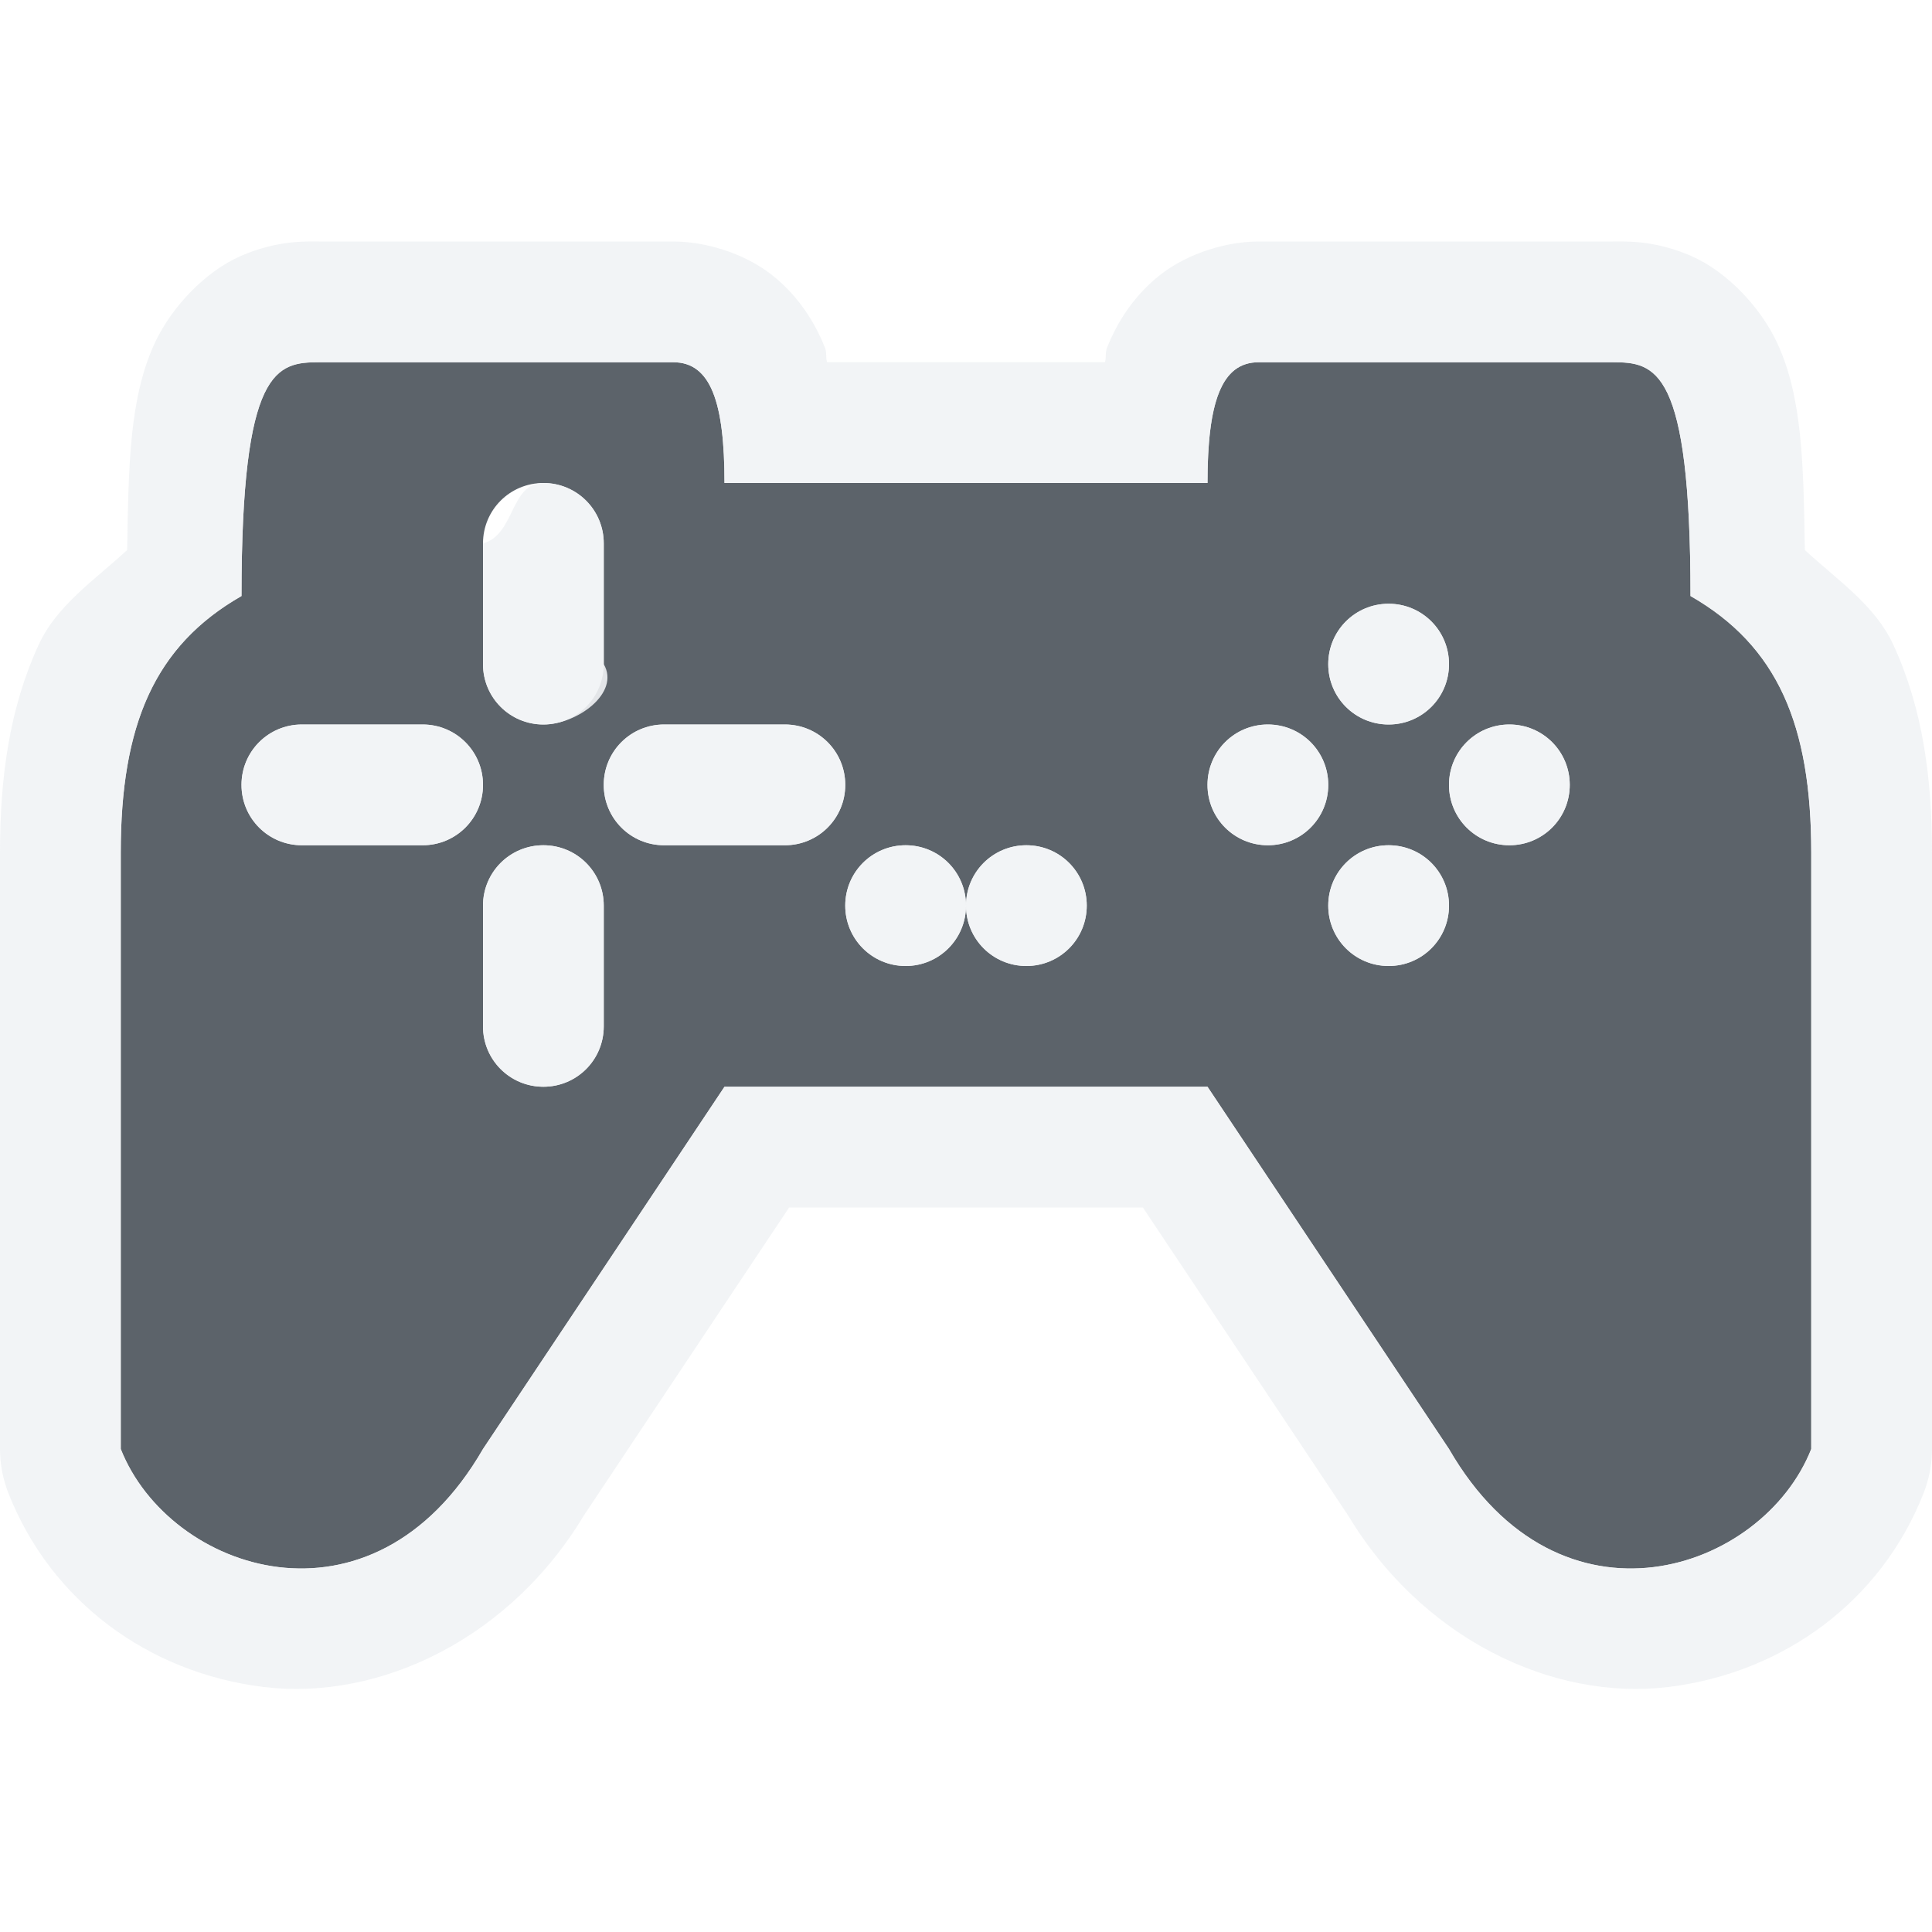
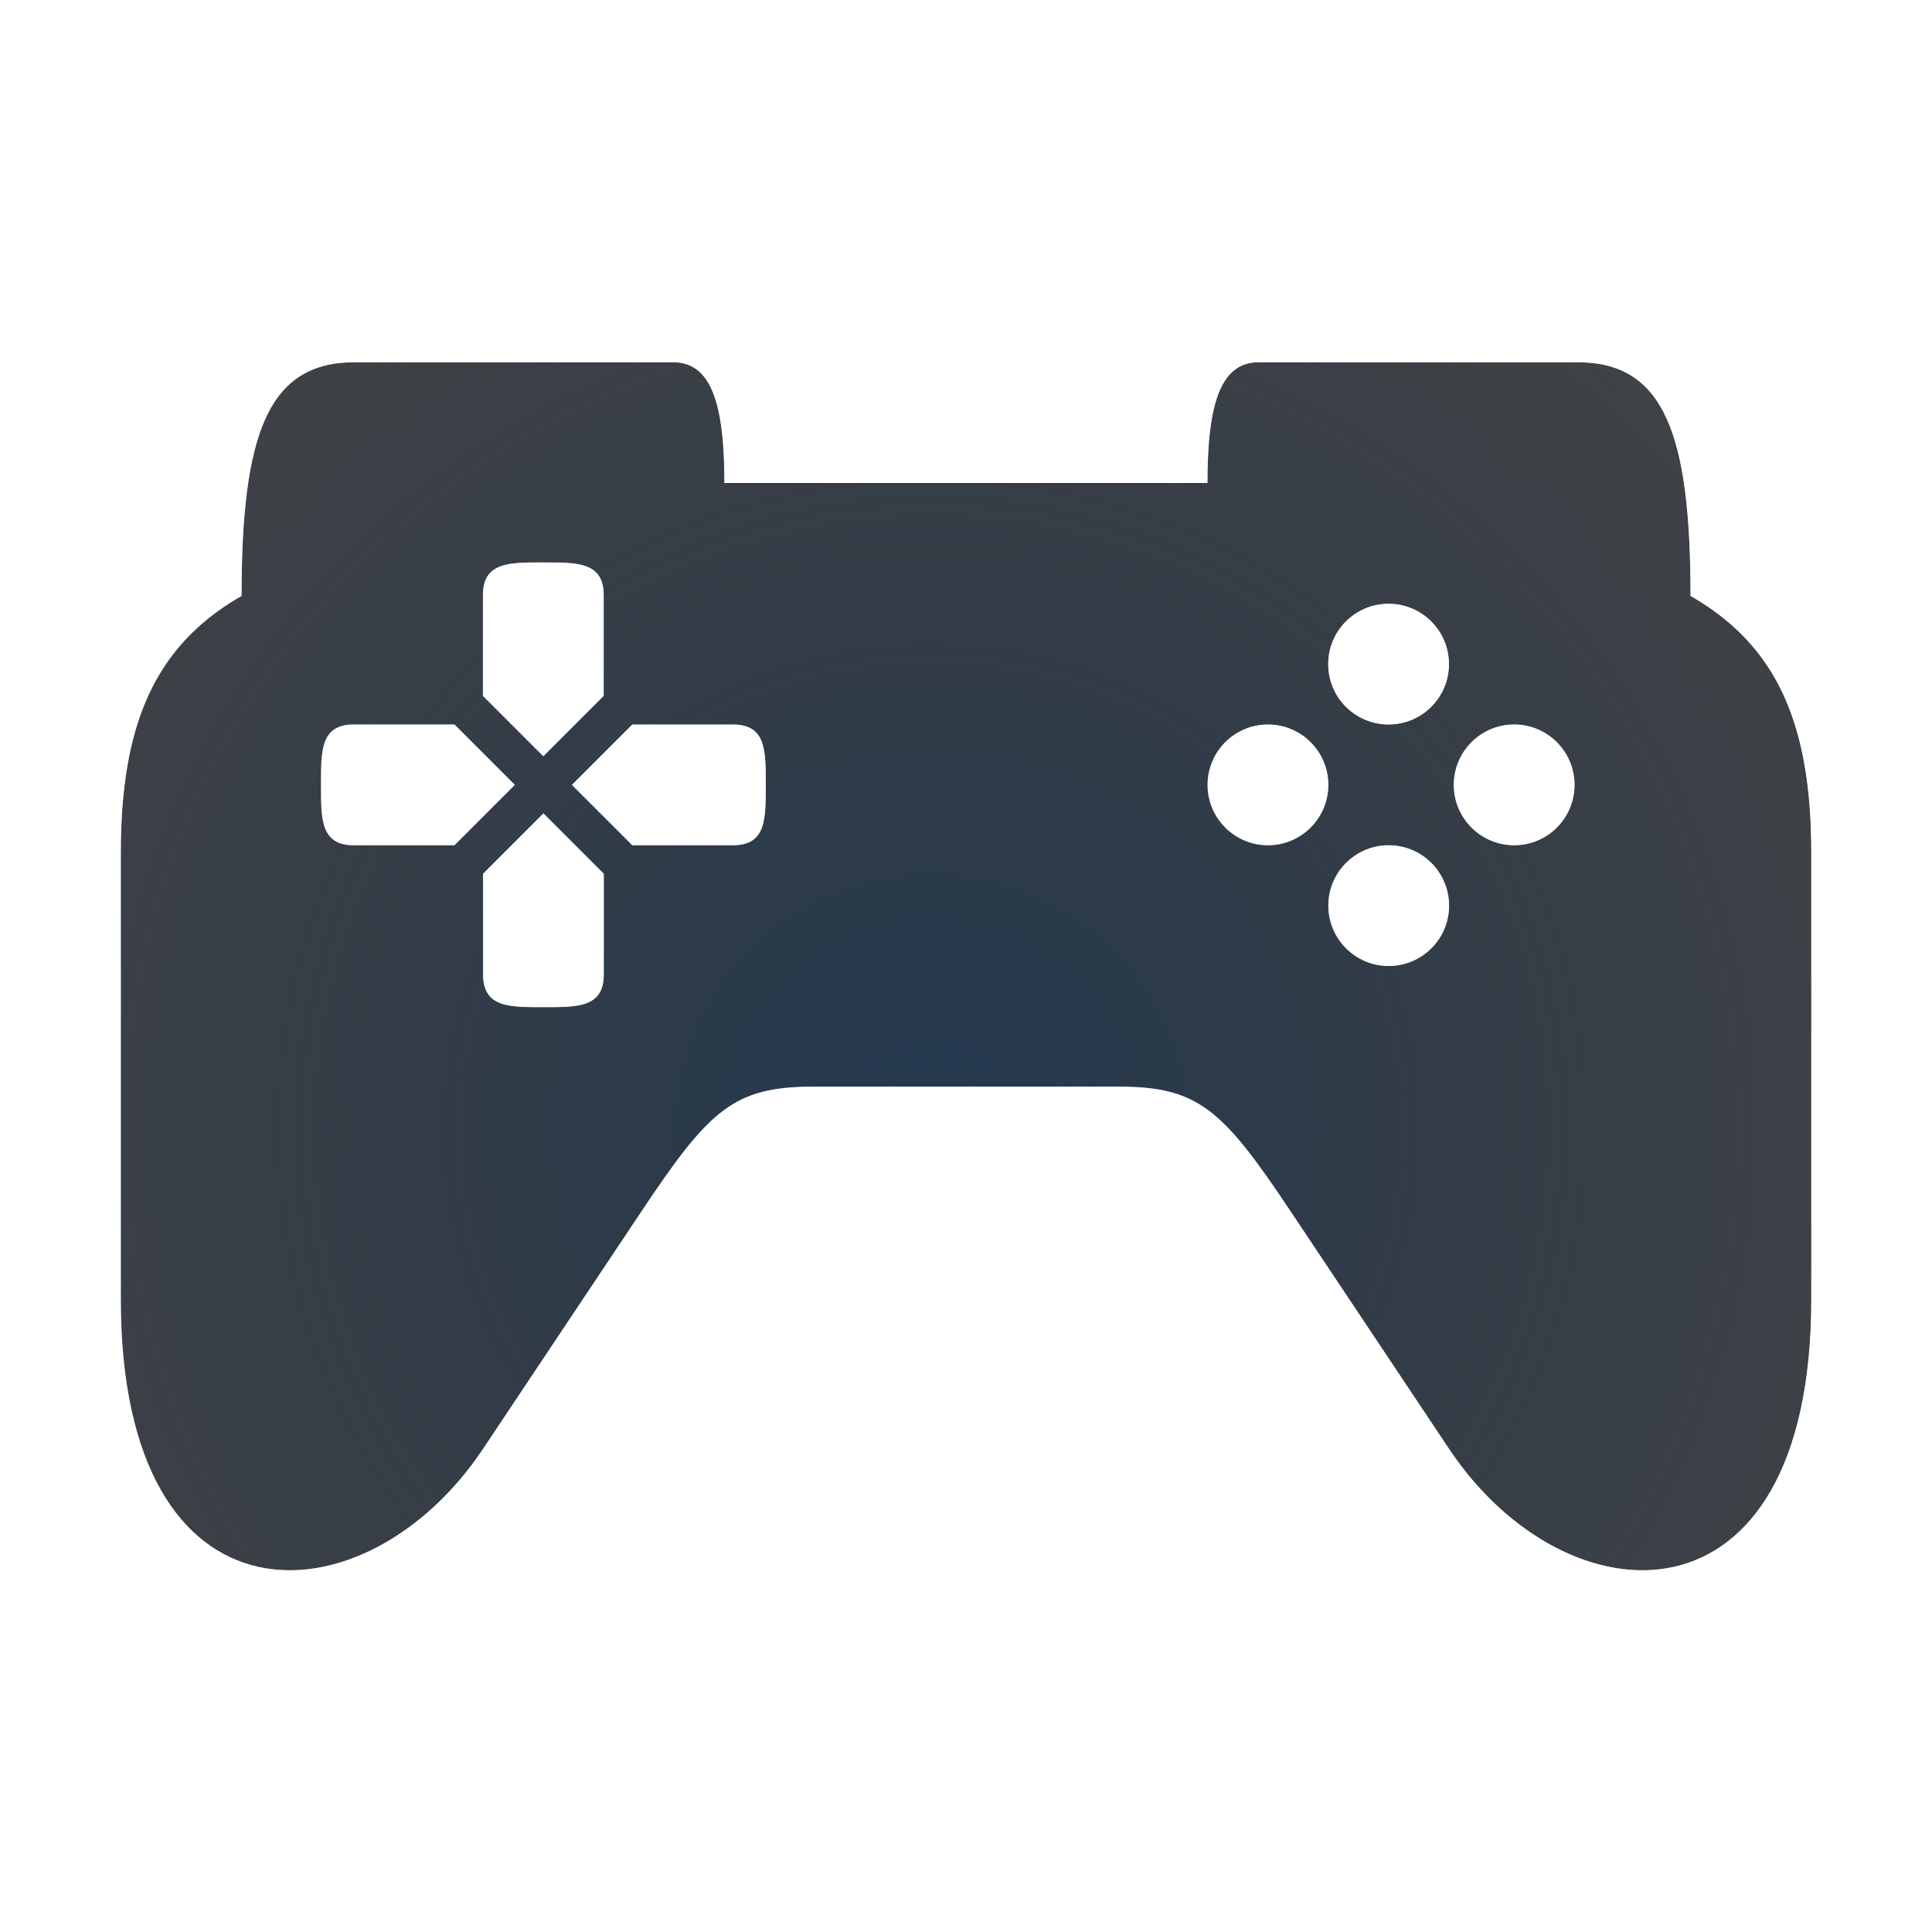
- <svg xmlns="http://www.w3.org/2000/svg" version="1.1" width="16" height="16" id="svg2">
-   <defs id="defs4" />
-   <path id="path1296" d="M 2.646,3 C 2.291,3 2,3.043 2,4.936 1.278,5.349 1,6.005 1,7.061 V 12 C 1.401,13.016 3.081,13.592 4,12 L 6,9 H 8 10 l 2,3 c 0.919,1.592 2.599,1.016 3,0 V 7.061 C 15,6.005 14.722,5.349 14,4.936 14,3.043 13.709,3 13.354,3 H 10.424 C 10.112,3 10,3.336 10,4 H 8 6 C 6,3.336 5.888,3 5.576,3 Z M 4.5,4 C 4.777,4 5,4.223 5,4.5 V 5.5 C 5,5.777 4.777,6 4.5,6 4.223,6 4,5.777 4,5.5 V 4.5 c 0,-0.277 0.223,-0.5 0.5,-0.5 z M 11.5,5 C 11.777,5 12,5.223 12,5.5 12,5.777 11.777,6 11.5,6 11.223,6 11,5.777 11,5.5 11,5.223 11.223,5 11.5,5 Z m -9,1 h 1 C 3.777,6 4,6.223 4,6.5 4,6.777 3.777,7 3.5,7 h -1 C 2.223,7 2,6.777 2,6.5 2,6.223 2.223,6 2.5,6 Z M 5.5,6 H 6.5 C 6.777,6 7,6.223 7,6.5 7,6.777 6.777,7 6.5,7 H 5.5 C 5.223,7 5,6.777 5,6.5 5,6.223 5.223,6 5.5,6 Z M 10.5,6 C 10.777,6 11,6.223 11,6.5 11,6.777 10.777,7 10.5,7 10.223,7 10,6.777 10,6.5 10,6.223 10.223,6 10.5,6 Z m 2,0 C 12.777,6 13,6.223 13,6.5 13,6.777 12.777,7 12.5,7 12.223,7 12,6.777 12,6.5 12,6.223 12.223,6 12.5,6 Z M 4.5,7 C 4.777,7 5,7.223 5,7.5 v 1 C 5,8.777 4.777,9 4.5,9 4.223,9 4,8.777 4,8.5 v -1 C 4,7.223 4.223,7 4.5,7 Z M 11.5,7 C 11.777,7 12,7.223 12,7.5 12,7.777 11.777,8 11.5,8 11.223,8 11,7.777 11,7.5 11,7.223 11.223,7 11.5,7 Z m -4,0 C 7.777,7 8,7.223 8,7.5 8,7.777 7.777,8 7.5,8 7.223,8 7,7.777 7,7.5 7,7.223 7.223,7 7.5,7 Z m 1,0 C 8.777,7 9,7.223 9,7.5 9,7.777 8.777,8 8.5,8 8.223,8 8,7.777 8,7.5 8,7.223 8.223,7 8.5,7 Z" style="opacity:1;vector-effect:none;fill:#27303a;fill-opacity:0.753;fill-rule:nonzero;stroke:none;stroke-width:1;stroke-linecap:butt;stroke-linejoin:miter;stroke-miterlimit:4;stroke-dasharray:none;stroke-dashoffset:0;stroke-opacity:1;marker:none;paint-order:normal" />
-   <path style="color:#000000;font-style:normal;font-variant:normal;font-weight:normal;font-stretch:normal;font-size:medium;line-height:normal;font-family:sans-serif;font-variant-ligatures:normal;font-variant-position:normal;font-variant-caps:normal;font-variant-numeric:normal;font-variant-alternates:normal;font-feature-settings:normal;text-indent:0;text-align:start;text-decoration:none;text-decoration-line:none;text-decoration-style:solid;text-decoration-color:#000000;letter-spacing:normal;word-spacing:normal;text-transform:none;writing-mode:lr-tb;direction:ltr;text-orientation:mixed;dominant-baseline:auto;baseline-shift:baseline;text-anchor:start;white-space:normal;shape-padding:0;clip-rule:nonzero;display:inline;overflow:visible;visibility:visible;opacity:1;isolation:auto;mix-blend-mode:normal;color-interpolation:sRGB;color-interpolation-filters:linearRGB;solid-color:#000000;solid-opacity:1;vector-effect:none;fill:#f1f3f5;fill-opacity:0.903;fill-rule:nonzero;stroke:none;stroke-width:2;stroke-linecap:butt;stroke-linejoin:miter;stroke-miterlimit:4;stroke-dasharray:none;stroke-dashoffset:0;stroke-opacity:1;marker:none;paint-order:normal;color-rendering:auto;image-rendering:auto;shape-rendering:auto;text-rendering:auto;enable-background:accumulate" d="M 2.646,2 C 2.537,2 2.301,1.987 1.996,2.119 1.691,2.252 1.419,2.551 1.287,2.83 1.07,3.288 1.065,3.858 1.053,4.555 0.785,4.803 0.471,5.012 0.32,5.34 0.076,5.87 0,6.445 0,7.061 V 12 c 1.484e-4,0.126 0.024,0.25 0.07,0.367 0.352,0.892 1.156,1.486 2.113,1.604 C 3.141,14.088 4.248,13.57 4.865,12.5 L 4.832,12.555 6.535,10 H 8 9.465 l 1.703,2.555 -0.033,-0.055 c 0.618,1.07 1.725,1.588 2.682,1.471 0.957,-0.118 1.762,-0.712 2.113,-1.604 C 15.976,12.25 16,12.126 16,12 V 7.061 C 16,6.445 15.924,5.87 15.68,5.34 15.529,5.012 15.215,4.803 14.947,4.555 14.935,3.858 14.93,3.288 14.713,2.83 14.581,2.551 14.309,2.252 14.004,2.119 13.699,1.987 13.463,2 13.354,2 H 10.424 C 10.166,2 9.849,2.091 9.615,2.271 9.382,2.452 9.248,2.68 9.168,2.879 9.151,2.922 9.164,2.958 9.15,3 H 8 6.85 C 6.836,2.958 6.849,2.922 6.832,2.879 6.752,2.68 6.618,2.452 6.385,2.271 6.151,2.091 5.834,2 5.576,2 Z m 0,1 H 5.576 C 5.888,3 6,3.336 6,4 h 2 2 C 10,3.502 10.064,3.188 10.227,3.062 10.281,3.021 10.346,3 10.424,3 h 2.93 C 13.709,3 14,3.043 14,4.936 c 0.722,0.414 1,1.069 1,2.125 V 12 c -0.401,1.016 -2.081,1.592 -3,0 L 10,9 H 8 6 L 4,12 C 3.081,13.592 1.401,13.016 1,12 V 7.061 C 1,6.797 1.017,6.558 1.055,6.342 1.167,5.693 1.458,5.246 2,4.936 2,3.043 2.291,3 2.646,3 Z M 4.5,4 C 4.223,4 4.267,4.428 4,4.5 V 4.635 5.5 C 4,5.777 4.223,6 4.5,6 4.777,6 5.139,5.74 5,5.5 V 4.635 4.5 C 5,4.223 4.777,4 4.5,4 Z m 7,1 C 11.223,5 11,5.223 11,5.5 11,5.777 11.223,6 11.5,6 11.777,6 12,5.777 12,5.5 12,5.223 11.777,5 11.5,5 Z m -9,1 C 2.223,6 2,6.223 2,6.5 2,6.777 2.223,7 2.5,7 H 3.447 3.5 C 3.777,7 4,6.777 4,6.5 4,6.223 3.777,6 3.5,6 H 3.447 Z m 3,0 C 5.223,6 5,6.223 5,6.5 5,6.777 5.223,7 5.5,7 h 1 C 6.777,7 7,6.777 7,6.5 7,6.223 6.777,6 6.5,6 Z m 5,0 C 10.223,6 10,6.223 10,6.5 10,6.777 10.223,7 10.5,7 10.777,7 11,6.777 11,6.5 11,6.223 10.777,6 10.5,6 Z m 2,0 C 12.223,6 12,6.223 12,6.5 12,6.777 12.223,7 12.5,7 12.777,7 13,6.777 13,6.5 13,6.223 12.777,6 12.5,6 Z m -8,1 C 4.223,7 4,7.223 4,7.5 v 1 C 4,8.777 4.223,9 4.5,9 4.777,9 5,8.777 5,8.5 v -1 C 5,7.223 4.777,7 4.5,7 Z m 7,0 C 11.223,7 11,7.223 11,7.5 11,7.777 11.223,8 11.5,8 11.777,8 12,7.777 12,7.5 12,7.223 11.777,7 11.5,7 Z m -4,0 C 7.223,7 7,7.223 7,7.5 7,7.777 7.223,8 7.5,8 7.777,8 8,7.777 8,7.5 8,7.223 7.777,7 7.5,7 Z m 1,0 C 8.223,7 8,7.223 8,7.5 8,7.777 8.223,8 8.5,8 8.777,8 9,7.777 9,7.5 9,7.223 8.777,7 8.5,7 Z" id="path1272" />
+ <svg xmlns="http://www.w3.org/2000/svg" width="16" height="16" version="1.1">
+   <defs>
+     <radialGradient id="b" cx="-3384.1" cy="2107.7" r="6.988" gradientTransform="matrix(0 1.3195 -1.3268 -1.6104e-5 2804.2 4474.7)" gradientUnits="userSpaceOnUse">
+       <stop stop-color="#213851" stop-opacity=".906" offset="0" />
+       <stop stop-color="#27303a" stop-opacity="0" offset="1" />
+     </radialGradient>
+     <radialGradient id="a" cx="13.06" cy="17.68" r="10" gradientTransform="matrix(0 1.8 -1.5 0 34.577 -19.734)" gradientUnits="userSpaceOnUse">
+       <stop stop-color="#ffffff" stop-opacity=".749" offset="0" />
+       <stop stop-color="#ffffff" stop-opacity=".605" offset="1" />
+     </radialGradient>
+   </defs>
+   <path d="m2.934 3c-0.715 0-0.934 0.595-0.934 1.935-0.542 0.31-0.833 0.757-0.945 1.406-0.037 0.216-0.055 0.455-0.055 0.719v3.703c0 2.796 2.03 2.692 3 1.236l1.312-1.967c0.562-0.843 0.764-1.033 1.424-1.033h1.264 1.264c0.66 0 0.862 0.19 1.424 1.033l1.312 1.967c0.971 1.456 3 1.56 3-1.236v-3.703c0-0.264-0.017-0.502-0.055-0.719-0.112-0.649-0.404-1.096-0.945-1.406 0-1.341-0.219-1.935-0.934-1.935h-2.643c-0.312 0-0.424 0.336-0.424 1h-2-2c0-0.664-0.112-1-0.424-1zm1.566 1.658c0.277 0 0.5-0.006 0.5 0.271v0.781 0.053l-0.5 0.5-0.5-0.5v-0.053-0.781c0-0.277 0.223-0.271 0.5-0.271zm7 0.342a0.5 0.5 0 0 1 0.5 0.5 0.5 0.5 0 0 1-0.5 0.5 0.5 0.5 0 0 1-0.5-0.5 0.5 0.5 0 0 1 0.5-0.5zm-8.57 1h0.781 0.053l0.5 0.5-0.5 0.5h-0.053-0.781c-0.277 0-0.271-0.223-0.271-0.5s-0.006-0.5 0.271-0.5zm2.307 0h0.053 0.781c0.277 0 0.271 0.223 0.271 0.5s0.006 0.5-0.271 0.5h-0.781-0.053l-0.5-0.5zm5.264 0a0.5 0.5 0 0 1 0.5 0.5 0.5 0.5 0 0 1-0.5 0.5 0.5 0.5 0 0 1-0.5-0.5 0.5 0.5 0 0 1 0.5-0.5zm2.039 0a0.5 0.5 0 0 1 0.5 0.5 0.5 0.5 0 0 1-0.5 0.5 0.5 0.5 0 0 1-0.5-0.5 0.5 0.5 0 0 1 0.5-0.5zm-8.039 0.736 0.5 0.5v0.053 0.781c0 0.277-0.223 0.271-0.5 0.271s-0.5 0.006-0.5-0.271v-0.781-0.053zm7 0.264a0.5 0.5 0 0 1 0.5 0.5 0.5 0.5 0 0 1-0.5 0.5 0.5 0.5 0 0 1-0.5-0.5 0.5 0.5 0 0 1 0.5-0.5z" fill="#090d11" fill-opacity=".766" style="paint-order:normal" />
+   <path d="m2.934 3c-0.715 0-0.934 0.595-0.934 1.935-0.542 0.31-0.833 0.757-0.945 1.406-0.037 0.216-0.055 0.455-0.055 0.719v3.703c0 2.796 2.03 2.692 3 1.236l1.312-1.967c0.562-0.843 0.764-1.033 1.424-1.033h1.264 1.264c0.66 0 0.862 0.19 1.424 1.033l1.312 1.967c0.971 1.456 3 1.56 3-1.236v-3.703c0-0.264-0.017-0.502-0.055-0.719-0.112-0.649-0.404-1.096-0.945-1.406 0-1.341-0.219-1.935-0.934-1.935h-2.643c-0.312 0-0.424 0.336-0.424 1h-2-2c0-0.664-0.112-1-0.424-1h-2.643zm1.566 1.658c0.277 0 0.5-0.006 0.5 0.271v0.781 0.053l-0.5 0.5-0.5-0.5v-0.053-0.781c0-0.277 0.223-0.271 0.5-0.271zm7 0.342a0.5 0.5 0 0 1 0.5 0.5 0.5 0.5 0 0 1-0.5 0.5 0.5 0.5 0 0 1-0.5-0.5 0.5 0.5 0 0 1 0.5-0.5zm-8.57 1h0.781 0.053l0.5 0.5-0.5 0.5h-0.053-0.781c-0.277 0-0.271-0.223-0.271-0.5s-0.006-0.5 0.271-0.5zm2.307 0h0.053 0.781c0.277 0 0.271 0.223 0.271 0.5s0.006 0.5-0.271 0.5h-0.781-0.053l-0.5-0.5 0.5-0.5zm5.264 0a0.5 0.5 0 0 1 0.5 0.5 0.5 0.5 0 0 1-0.5 0.5 0.5 0.5 0 0 1-0.5-0.5 0.5 0.5 0 0 1 0.5-0.5zm2.039 0a0.5 0.5 0 0 1 0.5 0.5 0.5 0.5 0 0 1-0.5 0.5 0.5 0.5 0 0 1-0.5-0.5 0.5 0.5 0 0 1 0.5-0.5zm-8.039 0.736 0.5 0.5v0.053 0.781c0 0.277-0.223 0.271-0.5 0.271s-0.5 0.006-0.5-0.271v-0.781-0.053l0.5-0.5zm7 0.264a0.5 0.5 0 0 1 0.5 0.5 0.5 0.5 0 0 1-0.5 0.5 0.5 0.5 0 0 1-0.5-0.5 0.5 0.5 0 0 1 0.5-0.5z" fill="url(#b)" style="font-variant-east_asian:normal;paint-order:normal" />
+   <path d="m3.24 2c-0.109 0-0.381-0.013-0.686 0.119-0.305 0.133-0.577 0.432-0.709 0.711-0.217 0.458-0.222 1.028-0.234 1.725-0.838 0.484-1.611 1.3-1.611 2.314v3.555c0 2.599 1.402 3.547 2.404 3.547 1.177 0 1.465-0.681 2.037-1.471 0.373-0.514 0.526-0.839 1.246-1.898 0.417-0.613 1.375-0.602 2.312-0.602s1.896-0.011 2.312 0.602c0.72 1.059 0.874 1.385 1.246 1.898 0.573 0.79 0.86 1.471 2.037 1.471 1.002 0 2.404-0.948 2.404-3.547v-3.555c0-1.014-0.774-1.831-1.611-2.314-0.012-0.696-0.018-1.267-0.234-1.725-0.132-0.279-0.404-0.578-0.709-0.711-0.305-0.133-0.576-0.119-0.686-0.119h-1.805c-0.611 0-1.431 0.28-1.431 1 0 0.503 0.056 0.348-1.524 0.348s-1.524 0.155-1.524-0.348c0-0.72-0.82-1-1.431-1zm-0.307 1h2.643c0.312 0 0.424 0.336 0.424 1h2 2c0-0.664 0.112-1 0.424-1h2.643c0.715 0 0.934 0.595 0.934 1.935 0.542 0.31 0.833 0.757 0.945 1.406 0.037 0.216 0.055 0.455 0.055 0.719v3.703c0 2.796-2.03 2.692-3 1.236l-1.312-1.967c-0.562-0.843-0.764-1.033-1.424-1.033h-1.264-1.264c-0.66 0-0.862 0.19-1.424 1.033l-1.312 1.967c-0.971 1.456-3 1.56-3-1.236v-3.703c0-0.264 0.017-0.502 0.055-0.719 0.112-0.649 0.404-1.096 0.945-1.406 0-1.341 0.219-1.935 0.934-1.935zm1.566 1.658c-0.277 0-0.5-0.006-0.5 0.271v0.781 0.053l0.5 0.5 0.5-0.5v-0.053-0.781c0-0.277-0.223-0.271-0.5-0.271zm7 0.342c-0.276 0-0.5 0.224-0.5 0.5s0.224 0.5 0.5 0.5 0.5-0.224 0.5-0.5-0.224-0.5-0.5-0.5zm-8.57 1c-0.277 0-0.271 0.223-0.271 0.5s-0.006 0.5 0.271 0.5h0.781 0.053l0.5-0.5-0.5-0.5h-0.053zm2.307 0-0.5 0.5 0.5 0.5h0.053 0.781c0.277 0 0.271-0.223 0.271-0.5s0.006-0.5-0.271-0.5h-0.781zm5.264 0c-0.276 0-0.5 0.224-0.5 0.5s0.224 0.5 0.5 0.5 0.5-0.224 0.5-0.5-0.224-0.5-0.5-0.5zm2.039 0c-0.276 0-0.5 0.224-0.5 0.5s0.224 0.5 0.5 0.5 0.5-0.224 0.5-0.5-0.224-0.5-0.5-0.5zm-8.039 0.736-0.5 0.5v0.053 0.781c0 0.277 0.223 0.271 0.5 0.271s0.5 0.006 0.5-0.271v-0.781-0.053zm7 0.264c-0.276 0-0.5 0.224-0.5 0.5s0.224 0.5 0.5 0.5 0.5-0.224 0.5-0.5-0.224-0.5-0.5-0.5z" color="#000000" color-rendering="auto" dominant-baseline="auto" fill="url(#a)" fill-opacity=".999" image-rendering="auto" shape-rendering="auto" solid-color="#000000" style="font-feature-settings:normal;font-variant-alternates:normal;font-variant-caps:normal;font-variant-ligatures:normal;font-variant-numeric:normal;font-variant-position:normal;isolation:auto;mix-blend-mode:normal;paint-order:normal;shape-padding:0;text-decoration-color:#000000;text-decoration-line:none;text-decoration-style:solid;text-indent:0;text-orientation:mixed;text-transform:none;white-space:normal" />
</svg>
